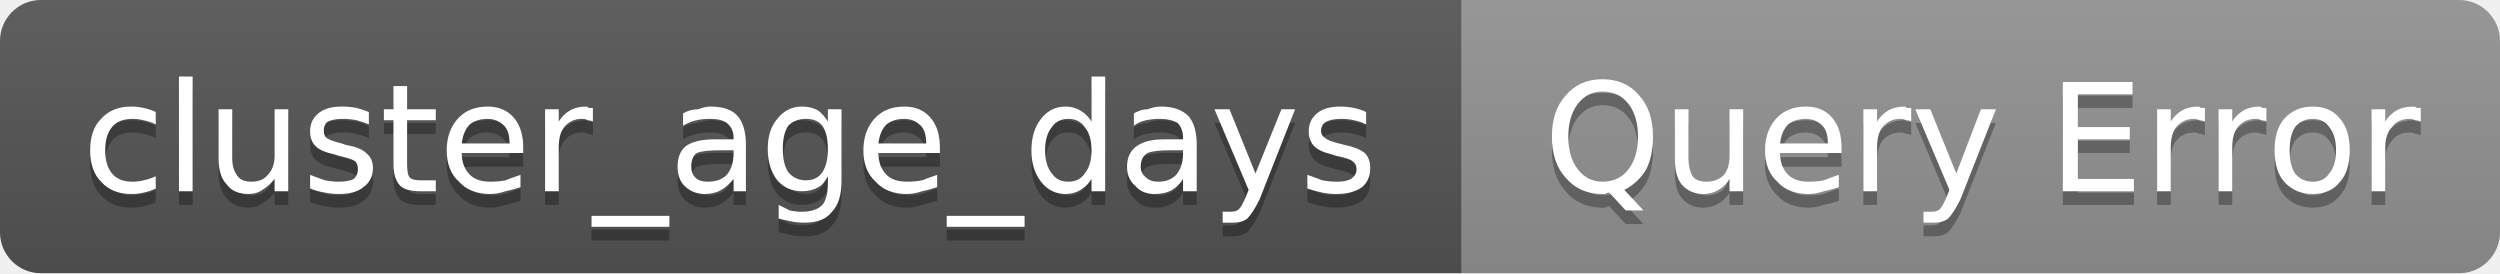
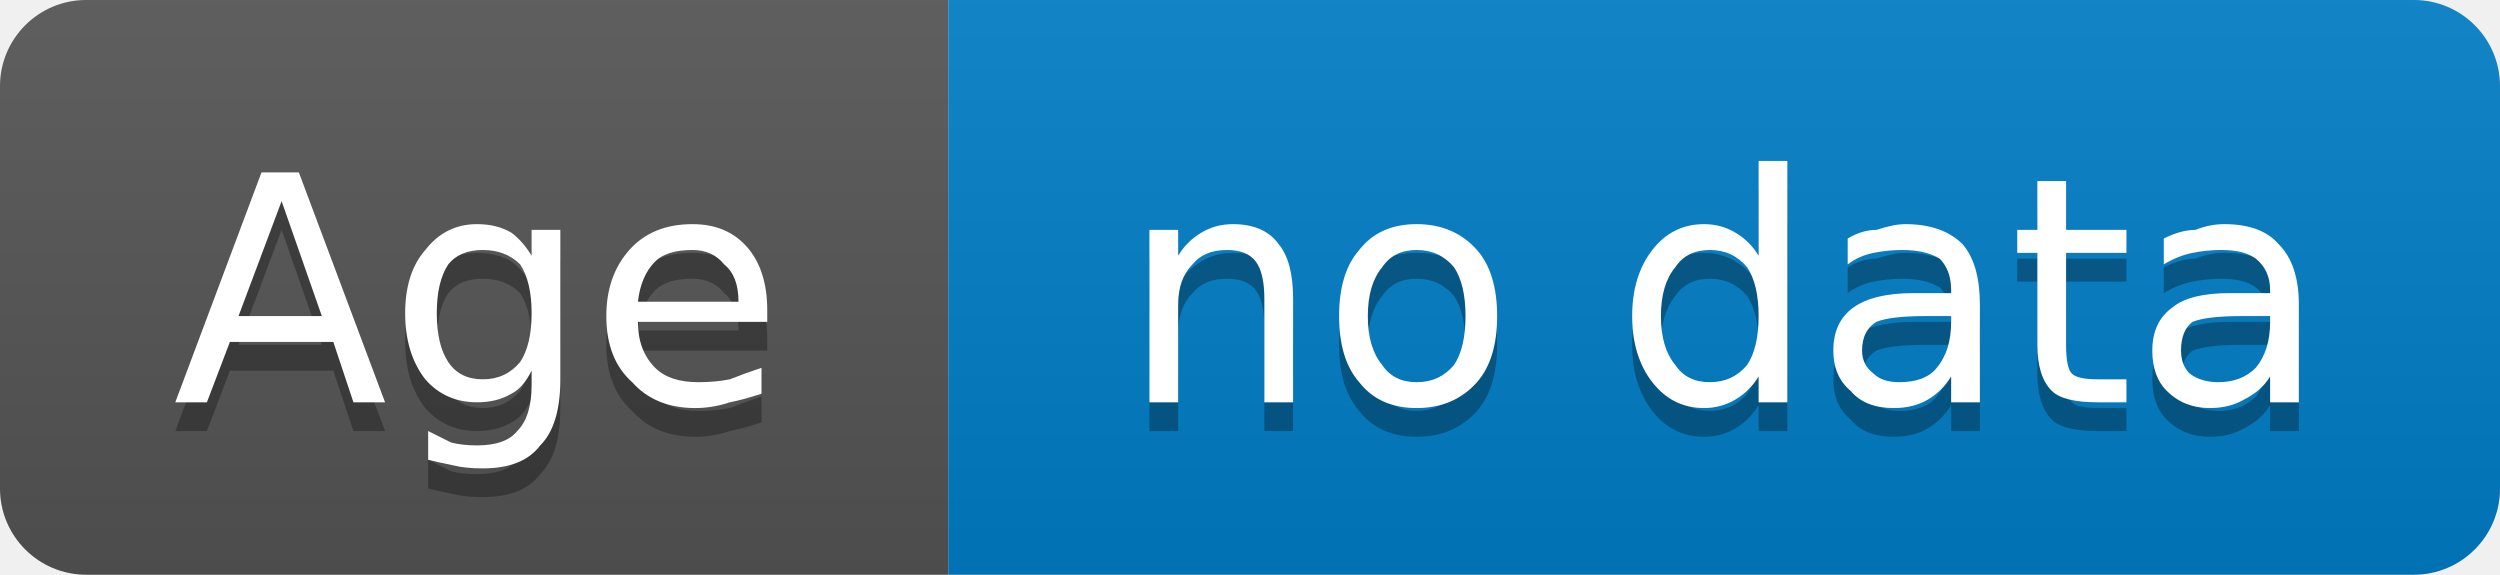
- <svg xmlns="http://www.w3.org/2000/svg" width="183" height="20" viewBox="0 0 183 20" role="img" aria-label="cluster_age_days: Query Error">
+ <svg xmlns="http://www.w3.org/2000/svg" width="87" height="20" viewBox="0 0 87 20" role="img" aria-label="Age: no data">
  <linearGradient id="g-cluster_age_days" x2="0" y2="100%">
    <stop offset="0" stop-color="#bbb" stop-opacity=".1" />
    <stop offset="1" stop-opacity=".1" />
  </linearGradient>
  <clipPath id="r-cluster_age_days">
-     <rect width="183" height="20" rx="3" fill="#fff" />
+     <rect width="87" height="20" rx="3" fill="#fff" />
  </clipPath>
  <g clip-path="url(#r-cluster_age_days)">
-     <rect width="107" height="20" fill="#555" />
-     <rect x="107" width="76" height="20" fill="#939393" />
-     <rect width="183" height="20" fill="url(#g-cluster_age_days)" />
-     <path transform="translate(0 1)" fill="#010101" fill-opacity=".3" d="M11.4 8.2L11.4 9.1Q11.0 8.9 10.5 8.8Q10.1 8.7 9.7 8.7Q8.7 8.7 8.2 9.3Q7.7 9.9 7.7 11.0Q7.7 12.1 8.2 12.7Q8.7 13.3 9.7 13.3Q10.1 13.3 10.5 13.2Q11.0 13.1 11.4 12.9L11.4 13.8Q11.0 14.0 10.5 14.1Q10.1 14.2 9.6 14.2Q8.2 14.2 7.4 13.3Q6.6 12.5 6.6 11.0Q6.6 9.5 7.4 8.7Q8.2 7.8 9.6 7.8Q10.1 7.8 10.5 7.9Q11.0 8.0 11.4 8.2ZM13.1 5.6L14.1 5.6L14.1 14.0L13.1 14.0L13.1 5.6ZM16.0 11.6L16.0 8.0L17.0 8.0L17.0 11.6Q17.0 12.4 17.4 12.9Q17.7 13.3 18.4 13.3Q19.2 13.3 19.6 12.8Q20.1 12.3 20.1 11.4L20.1 8.0L21.1 8.0L21.1 14.0L20.1 14.0L20.1 13.1Q19.7 13.6 19.2 13.9Q18.8 14.2 18.2 14.2Q17.1 14.2 16.6 13.5Q16.0 12.9 16.0 11.6ZM18.5 7.8L18.5 7.8ZM27.0 8.2L27.0 9.1Q26.5 8.9 26.1 8.8Q25.6 8.7 25.1 8.7Q24.4 8.7 24.0 8.9Q23.7 9.1 23.7 9.6Q23.7 9.9 23.9 10.1Q24.2 10.3 25.0 10.5L25.3 10.6Q26.4 10.8 26.8 11.2Q27.3 11.6 27.3 12.3Q27.3 13.2 26.6 13.7Q26.0 14.2 24.8 14.2Q24.3 14.2 23.8 14.1Q23.2 14.0 22.7 13.8L22.7 12.8Q23.2 13.0 23.8 13.2Q24.3 13.3 24.8 13.3Q25.5 13.3 25.9 13.1Q26.2 12.8 26.2 12.4Q26.2 12.0 26.0 11.8Q25.7 11.6 24.8 11.4L24.5 11.3Q23.5 11.1 23.1 10.7Q22.7 10.3 22.7 9.6Q22.7 8.8 23.3 8.3Q23.9 7.8 25.0 7.8Q25.6 7.8 26.1 7.9Q26.5 8.0 27.0 8.2ZM29.8 6.3L29.8 8.0L31.9 8.0L31.9 8.8L29.8 8.8L29.8 12.0Q29.8 12.8 30.0 13.0Q30.2 13.2 30.8 13.2L31.9 13.2L31.9 14.0L30.8 14.0Q29.7 14.0 29.3 13.6Q28.8 13.1 28.8 12.0L28.8 8.8L28.1 8.8L28.1 8.0L28.8 8.0L28.8 6.3L29.8 6.3ZM38.3 10.8L38.3 11.2L33.8 11.2Q33.8 12.2 34.4 12.8Q34.9 13.3 35.9 13.3Q36.5 13.3 37.0 13.2Q37.5 13.0 38.1 12.8L38.1 13.7Q37.5 13.9 37.0 14.0Q36.4 14.2 35.9 14.2Q34.4 14.2 33.6 13.3Q32.7 12.5 32.7 11.0Q32.7 9.6 33.5 8.7Q34.3 7.8 35.7 7.8Q36.9 7.8 37.6 8.6Q38.3 9.4 38.3 10.8ZM37.3 10.5Q37.3 9.6 36.9 9.2Q36.4 8.7 35.7 8.7Q34.9 8.7 34.4 9.1Q33.9 9.6 33.8 10.5L37.3 10.5ZM43.4 8.9Q43.2 8.8 43.0 8.8Q42.9 8.7 42.6 8.7Q41.8 8.7 41.3 9.3Q40.9 9.8 40.9 10.8L40.9 14.0L39.9 14.0L39.9 8.0L40.9 8.0L40.9 8.9Q41.2 8.4 41.7 8.1Q42.2 7.8 42.9 7.8Q43.0 7.8 43.1 7.9Q43.2 7.9 43.4 7.9L43.4 8.9ZM49.0 15.8L49.0 16.6L43.3 16.6L43.3 15.8L49.0 15.8ZM52.7 11.0Q51.5 11.0 51.0 11.2Q50.6 11.5 50.6 12.2Q50.6 12.7 50.9 13.0Q51.2 13.3 51.8 13.3Q52.7 13.3 53.2 12.8Q53.7 12.2 53.7 11.2L53.7 11.0L52.7 11.0ZM54.6 10.6L54.6 14.0L53.7 14.0L53.7 13.1Q53.3 13.6 52.8 13.9Q52.3 14.2 51.6 14.2Q50.7 14.2 50.1 13.6Q49.6 13.1 49.6 12.2Q49.6 11.2 50.2 10.7Q50.9 10.2 52.3 10.2L53.7 10.2L53.7 10.1Q53.7 9.4 53.2 9.0Q52.8 8.7 52.0 8.7Q51.4 8.7 51.0 8.8Q50.5 8.9 50.0 9.2L50.0 8.3Q50.5 8.0 51.1 8.0Q51.6 7.8 52.0 7.8Q53.4 7.8 54.0 8.5Q54.6 9.2 54.6 10.6ZM60.6 10.9Q60.6 9.8 60.2 9.2Q59.8 8.7 59.0 8.7Q58.2 8.7 57.7 9.2Q57.3 9.8 57.3 10.9Q57.3 12.0 57.7 12.6Q58.2 13.2 59.0 13.2Q59.8 13.2 60.2 12.6Q60.6 12.0 60.6 10.9ZM61.6 13.2Q61.6 14.8 60.9 15.5Q60.3 16.3 58.9 16.3Q58.3 16.3 57.9 16.2Q57.4 16.1 57.0 16.0L57.0 15.0Q57.4 15.2 57.8 15.4Q58.2 15.5 58.7 15.5Q59.7 15.5 60.2 15.0Q60.6 14.5 60.6 13.4L60.6 12.9Q60.3 13.5 59.9 13.7Q59.4 14.0 58.7 14.0Q57.6 14.0 56.9 13.2Q56.2 12.3 56.2 10.9Q56.2 9.5 56.9 8.7Q57.6 7.8 58.7 7.8Q59.4 7.8 59.9 8.1Q60.3 8.4 60.6 8.9L60.6 8.0L61.6 8.0L61.6 13.2ZM68.8 10.8L68.8 11.2L64.3 11.2Q64.3 12.2 64.9 12.8Q65.4 13.3 66.4 13.3Q67.0 13.3 67.5 13.2Q68.0 13.0 68.6 12.8L68.6 13.7Q68.0 13.9 67.5 14.0Q66.9 14.2 66.4 14.2Q64.9 14.2 64.1 13.3Q63.2 12.5 63.2 11.0Q63.2 9.6 64.0 8.7Q64.8 7.8 66.2 7.8Q67.4 7.8 68.1 8.6Q68.8 9.4 68.8 10.8ZM67.8 10.5Q67.8 9.6 67.4 9.2Q66.9 8.7 66.2 8.7Q65.4 8.7 64.9 9.1Q64.4 9.6 64.3 10.5L67.8 10.5ZM75.0 15.8L75.0 16.6L69.3 16.6L69.3 15.8L75.0 15.8ZM79.9 8.9L79.9 5.6L80.9 5.6L80.9 14.0L79.9 14.0L79.9 13.1Q79.6 13.6 79.1 13.9Q78.6 14.2 78.0 14.2Q76.9 14.2 76.2 13.3Q75.5 12.4 75.5 11.0Q75.5 9.6 76.2 8.7Q76.9 7.8 78.0 7.8Q78.6 7.8 79.1 8.1Q79.6 8.4 79.9 8.9ZM76.5 11.0Q76.5 12.1 77.0 12.7Q77.4 13.3 78.2 13.3Q79.0 13.3 79.4 12.7Q79.9 12.1 79.9 11.0Q79.9 9.9 79.4 9.3Q79.0 8.7 78.2 8.7Q77.4 8.7 77.0 9.3Q76.5 9.9 76.5 11.0ZM85.6 11.0Q84.5 11.0 84.0 11.2Q83.5 11.5 83.5 12.2Q83.5 12.7 83.9 13.0Q84.2 13.3 84.8 13.3Q85.6 13.3 86.1 12.8Q86.6 12.2 86.6 11.2L86.6 11.0L85.6 11.0ZM87.6 10.6L87.6 14.0L86.6 14.0L86.6 13.1Q86.3 13.6 85.8 13.9Q85.3 14.2 84.5 14.2Q83.6 14.2 83.1 13.6Q82.5 13.1 82.5 12.2Q82.5 11.2 83.2 10.7Q83.9 10.2 85.2 10.2L86.6 10.2L86.6 10.1Q86.6 9.4 86.2 9.0Q85.7 8.7 84.9 8.7Q84.4 8.7 83.9 8.8Q83.4 8.9 83.0 9.2L83.0 8.3Q83.5 8.0 84.0 8.0Q84.5 7.8 85.0 7.8Q86.3 7.8 87.0 8.5Q87.6 9.2 87.6 10.6ZM92.2 14.6Q91.7 15.6 91.3 16.0Q90.9 16.3 90.3 16.3L89.5 16.3L89.5 15.5L90.1 15.5Q90.5 15.5 90.7 15.3Q90.9 15.1 91.2 14.4L91.4 13.9L88.9 8.0L90.0 8.0L91.9 12.7L93.8 8.0L94.8 8.0L92.2 14.6ZM100.0 8.2L100.0 9.1Q99.6 8.9 99.1 8.8Q98.7 8.7 98.2 8.7Q97.5 8.7 97.1 8.9Q96.7 9.1 96.7 9.6Q96.7 9.9 97.0 10.1Q97.2 10.3 98.0 10.5L98.4 10.6Q99.4 10.8 99.9 11.2Q100.3 11.6 100.3 12.3Q100.3 13.2 99.7 13.7Q99.0 14.2 97.8 14.2Q97.3 14.2 96.8 14.1Q96.3 14.0 95.7 13.8L95.7 12.8Q96.3 13.0 96.8 13.2Q97.3 13.3 97.9 13.3Q98.5 13.3 98.9 13.1Q99.3 12.8 99.3 12.4Q99.3 12.0 99.0 11.8Q98.8 11.6 97.8 11.4L97.5 11.3Q96.6 11.1 96.2 10.7Q95.8 10.3 95.8 9.6Q95.8 8.8 96.4 8.3Q97.0 7.8 98.1 7.8Q98.6 7.8 99.1 7.9Q99.6 8.0 100.0 8.2Z" />
-     <path fill="#fff" d="M11.4 8.2L11.4 9.1Q11.0 8.9 10.5 8.8Q10.1 8.7 9.7 8.7Q8.7 8.7 8.2 9.3Q7.7 9.9 7.7 11.0Q7.7 12.1 8.2 12.7Q8.7 13.3 9.7 13.3Q10.1 13.3 10.5 13.2Q11.0 13.1 11.4 12.9L11.4 13.8Q11.0 14.0 10.5 14.1Q10.1 14.2 9.6 14.2Q8.2 14.2 7.4 13.3Q6.6 12.5 6.6 11.0Q6.6 9.5 7.4 8.7Q8.2 7.8 9.6 7.8Q10.1 7.8 10.5 7.9Q11.0 8.0 11.4 8.2ZM13.1 5.6L14.1 5.6L14.1 14.0L13.1 14.0L13.1 5.6ZM16.0 11.6L16.0 8.0L17.0 8.0L17.0 11.6Q17.0 12.4 17.4 12.9Q17.7 13.3 18.4 13.3Q19.2 13.3 19.6 12.8Q20.1 12.3 20.1 11.4L20.1 8.0L21.1 8.0L21.1 14.0L20.1 14.0L20.1 13.1Q19.7 13.6 19.2 13.9Q18.8 14.2 18.2 14.2Q17.1 14.2 16.6 13.5Q16.0 12.9 16.0 11.6ZM18.5 7.8L18.5 7.8ZM27.0 8.2L27.0 9.1Q26.5 8.9 26.1 8.8Q25.6 8.7 25.1 8.7Q24.4 8.7 24.0 8.9Q23.7 9.1 23.7 9.6Q23.7 9.9 23.9 10.1Q24.2 10.3 25.0 10.5L25.3 10.6Q26.4 10.8 26.8 11.2Q27.3 11.6 27.3 12.3Q27.3 13.2 26.6 13.7Q26.0 14.2 24.8 14.2Q24.3 14.2 23.8 14.1Q23.2 14.0 22.7 13.8L22.7 12.8Q23.2 13.0 23.8 13.2Q24.3 13.3 24.8 13.3Q25.5 13.3 25.9 13.1Q26.2 12.8 26.2 12.4Q26.2 12.0 26.0 11.8Q25.7 11.6 24.8 11.4L24.5 11.3Q23.5 11.1 23.1 10.7Q22.7 10.3 22.7 9.6Q22.7 8.8 23.3 8.3Q23.9 7.8 25.0 7.8Q25.6 7.8 26.1 7.9Q26.5 8.0 27.0 8.2ZM29.8 6.3L29.8 8.0L31.9 8.0L31.9 8.8L29.8 8.8L29.8 12.0Q29.8 12.8 30.0 13.0Q30.2 13.2 30.8 13.2L31.9 13.2L31.9 14.0L30.8 14.0Q29.7 14.0 29.3 13.6Q28.8 13.1 28.8 12.0L28.8 8.8L28.1 8.8L28.1 8.0L28.8 8.0L28.8 6.3L29.8 6.3ZM38.3 10.8L38.3 11.2L33.8 11.2Q33.8 12.2 34.4 12.8Q34.9 13.3 35.9 13.3Q36.5 13.3 37.0 13.2Q37.5 13.0 38.1 12.8L38.1 13.7Q37.5 13.9 37.0 14.0Q36.4 14.2 35.9 14.2Q34.4 14.2 33.6 13.3Q32.7 12.5 32.7 11.0Q32.7 9.6 33.5 8.7Q34.3 7.8 35.7 7.8Q36.9 7.8 37.6 8.6Q38.3 9.4 38.3 10.8ZM37.3 10.5Q37.3 9.6 36.9 9.2Q36.4 8.7 35.7 8.7Q34.9 8.7 34.4 9.1Q33.9 9.6 33.8 10.5L37.3 10.5ZM43.4 8.9Q43.2 8.8 43.0 8.8Q42.9 8.7 42.6 8.7Q41.8 8.7 41.3 9.3Q40.9 9.8 40.9 10.8L40.9 14.0L39.9 14.0L39.9 8.0L40.9 8.0L40.9 8.9Q41.2 8.4 41.7 8.1Q42.2 7.8 42.9 7.8Q43.0 7.8 43.1 7.9Q43.2 7.9 43.4 7.9L43.4 8.9ZM49.0 15.8L49.0 16.6L43.3 16.6L43.3 15.8L49.0 15.8ZM52.7 11.0Q51.5 11.0 51.0 11.2Q50.6 11.5 50.6 12.2Q50.6 12.7 50.9 13.0Q51.2 13.3 51.8 13.3Q52.7 13.3 53.2 12.8Q53.7 12.2 53.7 11.2L53.7 11.0L52.7 11.0ZM54.6 10.6L54.6 14.0L53.7 14.0L53.7 13.1Q53.3 13.6 52.8 13.9Q52.3 14.2 51.6 14.2Q50.7 14.2 50.1 13.6Q49.6 13.1 49.6 12.2Q49.6 11.2 50.2 10.7Q50.9 10.2 52.3 10.2L53.7 10.2L53.7 10.1Q53.7 9.4 53.2 9.0Q52.8 8.7 52.0 8.7Q51.4 8.7 51.0 8.8Q50.5 8.9 50.0 9.2L50.0 8.3Q50.5 8.0 51.1 8.0Q51.6 7.8 52.0 7.8Q53.4 7.8 54.0 8.5Q54.6 9.2 54.6 10.6ZM60.6 10.9Q60.6 9.8 60.2 9.2Q59.8 8.7 59.0 8.7Q58.2 8.7 57.7 9.2Q57.3 9.8 57.3 10.9Q57.3 12.0 57.7 12.6Q58.2 13.2 59.0 13.2Q59.8 13.2 60.2 12.6Q60.6 12.0 60.6 10.9ZM61.6 13.2Q61.6 14.8 60.9 15.5Q60.3 16.3 58.9 16.3Q58.3 16.3 57.9 16.2Q57.4 16.1 57.0 16.0L57.0 15.0Q57.4 15.2 57.8 15.4Q58.2 15.5 58.7 15.5Q59.7 15.5 60.2 15.0Q60.6 14.5 60.6 13.4L60.6 12.9Q60.3 13.5 59.9 13.7Q59.4 14.0 58.7 14.0Q57.6 14.0 56.9 13.2Q56.2 12.3 56.2 10.9Q56.2 9.5 56.9 8.7Q57.6 7.8 58.7 7.8Q59.4 7.8 59.9 8.1Q60.3 8.4 60.6 8.9L60.6 8.0L61.6 8.0L61.6 13.2ZM68.8 10.8L68.8 11.2L64.3 11.2Q64.3 12.2 64.9 12.8Q65.4 13.3 66.4 13.3Q67.0 13.3 67.5 13.2Q68.0 13.0 68.6 12.8L68.6 13.7Q68.0 13.9 67.5 14.0Q66.9 14.2 66.4 14.2Q64.9 14.2 64.1 13.3Q63.2 12.5 63.2 11.0Q63.2 9.6 64.0 8.7Q64.8 7.8 66.2 7.8Q67.4 7.8 68.1 8.6Q68.8 9.4 68.8 10.8ZM67.8 10.5Q67.8 9.6 67.4 9.2Q66.9 8.7 66.2 8.7Q65.4 8.7 64.9 9.1Q64.4 9.6 64.3 10.5L67.8 10.5ZM75.0 15.8L75.0 16.6L69.3 16.6L69.3 15.8L75.0 15.8ZM79.9 8.9L79.9 5.6L80.9 5.6L80.9 14.0L79.9 14.0L79.9 13.1Q79.6 13.6 79.1 13.9Q78.6 14.2 78.0 14.2Q76.9 14.2 76.2 13.3Q75.5 12.4 75.5 11.0Q75.5 9.6 76.2 8.7Q76.9 7.8 78.0 7.8Q78.6 7.8 79.1 8.1Q79.6 8.4 79.9 8.9ZM76.5 11.0Q76.5 12.1 77.0 12.7Q77.4 13.3 78.2 13.3Q79.0 13.3 79.4 12.7Q79.9 12.1 79.9 11.0Q79.9 9.9 79.4 9.3Q79.0 8.7 78.2 8.7Q77.4 8.7 77.0 9.3Q76.5 9.9 76.5 11.0ZM85.6 11.0Q84.5 11.0 84.0 11.2Q83.5 11.5 83.5 12.2Q83.5 12.7 83.9 13.0Q84.2 13.3 84.8 13.3Q85.6 13.3 86.1 12.8Q86.6 12.2 86.6 11.2L86.6 11.0L85.6 11.0ZM87.6 10.6L87.6 14.0L86.6 14.0L86.6 13.1Q86.3 13.6 85.8 13.9Q85.3 14.2 84.5 14.2Q83.6 14.2 83.1 13.6Q82.5 13.1 82.5 12.2Q82.5 11.2 83.2 10.7Q83.9 10.2 85.2 10.2L86.6 10.2L86.6 10.1Q86.6 9.4 86.2 9.0Q85.7 8.7 84.9 8.7Q84.4 8.7 83.9 8.8Q83.4 8.9 83.0 9.2L83.0 8.3Q83.5 8.0 84.0 8.0Q84.5 7.8 85.0 7.8Q86.3 7.8 87.0 8.5Q87.6 9.2 87.6 10.6ZM92.2 14.6Q91.7 15.6 91.3 16.0Q90.9 16.3 90.3 16.3L89.5 16.3L89.5 15.5L90.1 15.5Q90.5 15.5 90.7 15.3Q90.9 15.1 91.2 14.4L91.4 13.9L88.9 8.0L90.0 8.0L91.9 12.7L93.8 8.0L94.8 8.0L92.2 14.6ZM100.0 8.2L100.0 9.1Q99.6 8.9 99.1 8.8Q98.7 8.7 98.2 8.7Q97.5 8.7 97.1 8.9Q96.7 9.1 96.7 9.6Q96.7 9.9 97.0 10.1Q97.2 10.3 98.0 10.5L98.4 10.6Q99.4 10.8 99.9 11.2Q100.3 11.6 100.3 12.3Q100.3 13.2 99.7 13.7Q99.0 14.2 97.8 14.2Q97.3 14.2 96.8 14.1Q96.3 14.0 95.7 13.8L95.7 12.8Q96.3 13.0 96.8 13.2Q97.3 13.3 97.9 13.3Q98.5 13.3 98.9 13.1Q99.3 12.8 99.3 12.4Q99.3 12.0 99.0 11.8Q98.8 11.6 97.8 11.4L97.5 11.3Q96.6 11.1 96.2 10.7Q95.8 10.3 95.8 9.6Q95.8 8.8 96.4 8.3Q97.0 7.8 98.1 7.8Q98.6 7.8 99.1 7.9Q99.6 8.0 100.0 8.2Z" />
-     <path transform="translate(0 1)" fill="#010101" fill-opacity=".3" d="M117.3 6.7Q116.2 6.7 115.5 7.6Q114.8 8.5 114.8 10.0Q114.8 11.5 115.5 12.4Q116.2 13.3 117.3 13.3Q118.5 13.3 119.2 12.4Q119.9 11.5 119.9 10.0Q119.9 8.5 119.2 7.6Q118.5 6.7 117.3 6.7ZM118.9 13.9L120.3 15.4L119.0 15.4L117.8 14.1Q117.6 14.1 117.5 14.2Q117.4 14.2 117.3 14.2Q115.6 14.2 114.6 13.0Q113.6 11.9 113.6 10.0Q113.6 8.1 114.6 7.0Q115.6 5.8 117.3 5.8Q119.0 5.8 120.0 7.0Q121.0 8.1 121.0 10.0Q121.0 11.4 120.5 12.4Q119.9 13.4 118.9 13.9ZM122.6 11.6L122.6 8.0L123.6 8.0L123.6 11.6Q123.6 12.4 123.9 12.9Q124.2 13.3 124.9 13.3Q125.7 13.3 126.2 12.8Q126.6 12.3 126.6 11.4L126.6 8.0L127.6 8.0L127.6 14.0L126.6 14.0L126.6 13.1Q126.3 13.6 125.8 13.9Q125.3 14.2 124.7 14.2Q123.7 14.2 123.1 13.5Q122.6 12.9 122.6 11.6ZM125.1 7.8L125.1 7.8ZM134.8 10.8L134.8 11.2L130.3 11.2Q130.3 12.2 130.9 12.8Q131.4 13.3 132.4 13.3Q133.0 13.3 133.5 13.2Q134.0 13.0 134.6 12.8L134.6 13.7Q134.0 13.9 133.5 14.0Q132.9 14.2 132.4 14.2Q130.9 14.2 130.1 13.3Q129.2 12.5 129.2 11.0Q129.2 9.6 130.0 8.7Q130.8 7.8 132.2 7.8Q133.4 7.8 134.1 8.6Q134.8 9.4 134.8 10.8ZM133.8 10.5Q133.8 9.6 133.4 9.2Q132.9 8.7 132.2 8.7Q131.4 8.7 130.9 9.1Q130.4 9.6 130.3 10.5L133.8 10.5ZM139.9 8.9Q139.8 8.8 139.5 8.8Q139.4 8.7 139.1 8.7Q138.3 8.7 137.8 9.3Q137.4 9.8 137.4 10.8L137.4 14.0L136.4 14.0L136.4 8.0L137.4 8.0L137.4 8.9Q137.7 8.4 138.2 8.1Q138.7 7.8 139.4 7.8Q139.5 7.8 139.6 7.9Q139.8 7.9 139.9 7.9L139.9 8.9ZM143.5 14.6Q143.0 15.6 142.6 16.0Q142.2 16.3 141.6 16.3L140.8 16.3L140.8 15.5L141.4 15.5Q141.8 15.5 142.0 15.3Q142.2 15.1 142.5 14.4L142.7 13.9L140.2 8.0L141.3 8.0L143.2 12.7L145.0 8.0L146.1 8.0L143.5 14.6ZM151.0 6.0L156.1 6.0L156.1 6.9L152.1 6.9L152.1 9.3L155.9 9.3L155.9 10.2L152.1 10.2L152.1 13.1L156.2 13.1L156.2 14.0L151.0 14.0L151.0 6.0ZM161.4 8.9Q161.2 8.8 161.0 8.8Q160.8 8.7 160.6 8.7Q159.8 8.7 159.3 9.3Q158.9 9.8 158.9 10.8L158.9 14.0L157.9 14.0L157.9 8.0L158.9 8.0L158.9 8.9Q159.2 8.4 159.7 8.1Q160.2 7.8 160.9 7.8Q161.0 7.8 161.1 7.9Q161.2 7.9 161.4 7.9L161.4 8.9ZM165.9 8.9Q165.8 8.8 165.5 8.8Q165.4 8.7 165.1 8.7Q164.3 8.7 163.8 9.3Q163.4 9.8 163.4 10.8L163.4 14.0L162.4 14.0L162.4 8.0L163.4 8.0L163.4 8.9Q163.7 8.4 164.2 8.1Q164.7 7.8 165.4 7.8Q165.5 7.8 165.6 7.9Q165.8 7.9 165.9 7.9L165.9 8.9ZM169.3 8.7Q168.5 8.7 168.0 9.3Q167.6 9.9 167.6 11.0Q167.6 12.1 168.0 12.7Q168.5 13.3 169.3 13.3Q170.1 13.3 170.5 12.7Q171.0 12.1 171.0 11.0Q171.0 9.9 170.5 9.3Q170.1 8.7 169.3 8.7ZM169.3 7.8Q170.6 7.8 171.3 8.7Q172.0 9.5 172.0 11.0Q172.0 12.5 171.3 13.3Q170.6 14.2 169.3 14.2Q168.0 14.2 167.2 13.3Q166.5 12.5 166.5 11.0Q166.5 9.5 167.2 8.7Q168.0 7.8 169.3 7.8ZM177.2 8.9Q177.0 8.8 176.8 8.8Q176.6 8.7 176.4 8.7Q175.5 8.7 175.1 9.3Q174.6 9.8 174.6 10.8L174.6 14.0L173.6 14.0L173.6 8.0L174.6 8.0L174.6 8.9Q174.9 8.4 175.4 8.1Q175.9 7.8 176.7 7.8Q176.8 7.8 176.9 7.9Q177.0 7.9 177.2 7.9L177.2 8.9Z" />
-     <path fill="#fff" d="M117.3 6.7Q116.2 6.7 115.5 7.6Q114.8 8.5 114.8 10.0Q114.8 11.5 115.5 12.4Q116.2 13.3 117.3 13.3Q118.5 13.3 119.2 12.4Q119.9 11.5 119.9 10.0Q119.9 8.5 119.2 7.6Q118.5 6.7 117.3 6.7ZM118.9 13.9L120.3 15.4L119.0 15.4L117.8 14.1Q117.6 14.1 117.5 14.2Q117.4 14.2 117.3 14.2Q115.6 14.2 114.6 13.0Q113.6 11.9 113.6 10.0Q113.6 8.1 114.6 7.0Q115.6 5.8 117.3 5.8Q119.0 5.8 120.0 7.0Q121.0 8.1 121.0 10.0Q121.0 11.4 120.5 12.4Q119.9 13.4 118.9 13.9ZM122.6 11.6L122.6 8.0L123.6 8.0L123.6 11.6Q123.6 12.4 123.9 12.9Q124.2 13.3 124.9 13.3Q125.7 13.3 126.2 12.8Q126.6 12.3 126.6 11.4L126.6 8.0L127.6 8.0L127.6 14.0L126.6 14.0L126.6 13.1Q126.3 13.6 125.8 13.9Q125.3 14.2 124.7 14.2Q123.7 14.2 123.1 13.5Q122.6 12.9 122.6 11.6ZM125.1 7.8L125.1 7.8ZM134.8 10.8L134.8 11.2L130.3 11.2Q130.3 12.2 130.9 12.8Q131.4 13.3 132.4 13.3Q133.0 13.3 133.5 13.2Q134.0 13.0 134.6 12.8L134.6 13.7Q134.0 13.9 133.5 14.0Q132.9 14.2 132.4 14.2Q130.9 14.2 130.1 13.3Q129.2 12.5 129.2 11.0Q129.2 9.6 130.0 8.7Q130.8 7.8 132.2 7.8Q133.4 7.8 134.1 8.6Q134.8 9.4 134.8 10.8ZM133.8 10.5Q133.8 9.6 133.4 9.2Q132.9 8.7 132.2 8.7Q131.4 8.7 130.9 9.1Q130.4 9.6 130.3 10.5L133.8 10.5ZM139.9 8.9Q139.8 8.8 139.5 8.8Q139.4 8.7 139.1 8.7Q138.3 8.7 137.8 9.3Q137.4 9.8 137.4 10.8L137.4 14.0L136.4 14.0L136.4 8.0L137.4 8.0L137.4 8.9Q137.7 8.4 138.2 8.1Q138.7 7.8 139.4 7.8Q139.5 7.8 139.6 7.9Q139.8 7.9 139.9 7.9L139.9 8.9ZM143.5 14.6Q143.0 15.6 142.6 16.0Q142.2 16.3 141.6 16.3L140.8 16.3L140.8 15.5L141.4 15.5Q141.8 15.5 142.0 15.3Q142.2 15.1 142.5 14.4L142.7 13.9L140.2 8.0L141.3 8.0L143.2 12.7L145.0 8.0L146.1 8.0L143.5 14.6ZM151.0 6.0L156.1 6.0L156.1 6.9L152.1 6.9L152.1 9.3L155.9 9.3L155.9 10.2L152.1 10.2L152.1 13.1L156.2 13.1L156.2 14.0L151.0 14.0L151.0 6.0ZM161.4 8.9Q161.2 8.8 161.0 8.8Q160.8 8.7 160.6 8.7Q159.8 8.7 159.3 9.3Q158.9 9.8 158.9 10.8L158.9 14.0L157.9 14.0L157.9 8.0L158.9 8.0L158.9 8.9Q159.2 8.4 159.7 8.1Q160.2 7.8 160.9 7.8Q161.0 7.8 161.1 7.9Q161.2 7.9 161.4 7.9L161.4 8.9ZM165.9 8.9Q165.8 8.8 165.5 8.8Q165.4 8.7 165.1 8.7Q164.3 8.7 163.8 9.3Q163.4 9.8 163.4 10.8L163.4 14.0L162.4 14.0L162.4 8.0L163.4 8.0L163.4 8.9Q163.7 8.4 164.2 8.1Q164.7 7.8 165.4 7.8Q165.5 7.8 165.6 7.9Q165.8 7.9 165.9 7.9L165.9 8.9ZM169.3 8.7Q168.5 8.7 168.0 9.3Q167.6 9.9 167.6 11.0Q167.6 12.1 168.0 12.7Q168.5 13.3 169.3 13.3Q170.1 13.3 170.5 12.7Q171.0 12.1 171.0 11.0Q171.0 9.9 170.5 9.3Q170.1 8.7 169.3 8.7ZM169.3 7.8Q170.6 7.8 171.3 8.7Q172.0 9.5 172.0 11.0Q172.0 12.5 171.3 13.3Q170.6 14.2 169.3 14.2Q168.0 14.2 167.2 13.3Q166.5 12.5 166.5 11.0Q166.5 9.5 167.2 8.7Q168.0 7.8 169.3 7.8ZM177.2 8.9Q177.0 8.8 176.8 8.8Q176.6 8.7 176.4 8.7Q175.5 8.7 175.1 9.3Q174.6 9.8 174.6 10.8L174.6 14.0L173.6 14.0L173.6 8.0L174.6 8.0L174.6 8.9Q174.9 8.4 175.4 8.1Q175.9 7.8 176.7 7.8Q176.8 7.8 176.9 7.9Q177.0 7.9 177.2 7.9L177.2 8.9Z" />
+     <rect width="33" height="20" fill="#555" />
+     <rect x="33" width="54" height="20" fill="#007ec6" />
+     <rect width="87" height="20" fill="url(#g-cluster_age_days)" />
+     <path transform="translate(0 1)" fill="#010101" fill-opacity=".3" d="M9.8 7.0L8.3 11.0L11.2 11.0L9.8 7.0ZM9.1 6.0L10.4 6.0L13.4 14.0L12.3 14.0L11.6 11.9L8.0 11.9L7.2 14.0L6.1 14.0L9.1 6.0ZM18.5 10.9Q18.5 9.8 18.1 9.2Q17.6 8.7 16.8 8.7Q16.0 8.7 15.6 9.2Q15.2 9.8 15.2 10.9Q15.2 12.0 15.6 12.6Q16.0 13.2 16.8 13.2Q17.6 13.2 18.1 12.6Q18.5 12.0 18.5 10.9ZM19.5 13.2Q19.5 14.8 18.8 15.5Q18.2 16.3 16.8 16.3Q16.2 16.3 15.8 16.2Q15.3 16.1 14.9 16.0L14.9 15.0Q15.3 15.2 15.7 15.4Q16.1 15.5 16.6 15.5Q17.6 15.5 18.0 15.0Q18.5 14.5 18.5 13.4L18.5 12.9Q18.2 13.5 17.8 13.7Q17.3 14.0 16.6 14.0Q15.5 14.0 14.8 13.2Q14.1 12.3 14.1 10.9Q14.1 9.5 14.8 8.7Q15.5 7.8 16.6 7.8Q17.3 7.8 17.8 8.1Q18.2 8.4 18.5 8.9L18.5 8.0L19.5 8.0L19.5 13.2ZM26.7 10.8L26.7 11.2L22.2 11.2Q22.2 12.2 22.8 12.8Q23.3 13.3 24.3 13.3Q24.9 13.3 25.4 13.2Q25.9 13.0 26.5 12.8L26.5 13.7Q25.9 13.9 25.4 14.0Q24.8 14.2 24.2 14.2Q22.8 14.2 22.0 13.3Q21.1 12.5 21.1 11.0Q21.1 9.6 21.9 8.7Q22.7 7.8 24.1 7.8Q25.3 7.8 26.0 8.6Q26.7 9.4 26.7 10.8ZM25.7 10.5Q25.7 9.6 25.2 9.2Q24.8 8.7 24.1 8.7Q23.2 8.7 22.8 9.1Q22.3 9.6 22.2 10.5L25.7 10.5Z" />
+     <path fill="#fff" d="M9.8 7.0L8.3 11.0L11.2 11.0L9.8 7.0ZM9.1 6.0L10.4 6.0L13.4 14.0L12.3 14.0L11.6 11.9L8.0 11.9L7.2 14.0L6.1 14.0L9.1 6.0ZM18.5 10.9Q18.5 9.8 18.1 9.2Q17.6 8.7 16.8 8.7Q16.0 8.7 15.6 9.2Q15.2 9.8 15.2 10.9Q15.2 12.0 15.6 12.6Q16.0 13.2 16.8 13.2Q17.6 13.2 18.1 12.6Q18.5 12.0 18.5 10.9ZM19.5 13.2Q19.5 14.8 18.8 15.5Q18.2 16.3 16.8 16.3Q16.2 16.3 15.8 16.2Q15.3 16.1 14.9 16.0L14.9 15.0Q15.3 15.2 15.7 15.4Q16.1 15.5 16.6 15.5Q17.6 15.5 18.0 15.0Q18.5 14.5 18.5 13.4L18.5 12.9Q18.2 13.5 17.8 13.7Q17.3 14.0 16.6 14.0Q15.5 14.0 14.8 13.2Q14.1 12.3 14.1 10.9Q14.1 9.5 14.8 8.7Q15.5 7.8 16.6 7.8Q17.3 7.8 17.8 8.1Q18.2 8.4 18.5 8.9L18.5 8.0L19.5 8.0L19.5 13.2ZM26.7 10.8L26.7 11.2L22.2 11.2Q22.2 12.2 22.8 12.8Q23.3 13.3 24.3 13.3Q24.9 13.3 25.4 13.2Q25.9 13.0 26.5 12.8L26.5 13.7Q25.9 13.9 25.4 14.0Q24.8 14.2 24.2 14.2Q22.8 14.2 22.0 13.3Q21.1 12.5 21.1 11.0Q21.1 9.6 21.9 8.7Q22.7 7.8 24.1 7.8Q25.3 7.8 26.0 8.6Q26.7 9.4 26.7 10.8ZM25.7 10.5Q25.7 9.6 25.2 9.2Q24.8 8.7 24.1 8.7Q23.2 8.7 22.8 9.1Q22.3 9.6 22.2 10.5L25.7 10.5Z" />
+     <path transform="translate(0 1)" fill="#010101" fill-opacity=".3" d="M45.0 10.4L45.0 14.0L44.0 14.0L44.0 10.4Q44.0 9.5 43.7 9.1Q43.4 8.7 42.7 8.7Q41.9 8.7 41.5 9.2Q41.0 9.7 41.0 10.6L41.0 14.0L40.0 14.0L40.0 8.0L41.0 8.0L41.0 8.9Q41.3 8.4 41.8 8.1Q42.3 7.8 42.9 7.8Q44.0 7.8 44.5 8.5Q45.0 9.1 45.0 10.4ZM49.3 8.7Q48.5 8.7 48.1 9.3Q47.6 9.9 47.6 11.0Q47.6 12.1 48.1 12.7Q48.5 13.3 49.3 13.3Q50.1 13.3 50.6 12.7Q51.0 12.1 51.0 11.0Q51.0 9.9 50.6 9.3Q50.1 8.7 49.3 8.7ZM49.3 7.8Q50.6 7.8 51.4 8.7Q52.1 9.5 52.1 11.0Q52.1 12.5 51.4 13.3Q50.6 14.2 49.3 14.2Q48.0 14.2 47.3 13.3Q46.6 12.5 46.6 11.0Q46.6 9.5 47.3 8.7Q48.0 7.8 49.3 7.8ZM61.2 8.9L61.2 5.6L62.2 5.6L62.2 14.0L61.2 14.0L61.2 13.1Q60.9 13.6 60.4 13.9Q59.9 14.2 59.3 14.2Q58.2 14.2 57.5 13.3Q56.8 12.4 56.8 11.0Q56.8 9.6 57.5 8.7Q58.2 7.8 59.3 7.8Q59.9 7.8 60.4 8.1Q60.9 8.4 61.2 8.9ZM57.8 11.0Q57.8 12.1 58.3 12.7Q58.7 13.3 59.5 13.3Q60.3 13.3 60.8 12.7Q61.2 12.1 61.2 11.0Q61.2 9.9 60.8 9.3Q60.3 8.7 59.5 8.7Q58.7 8.7 58.3 9.3Q57.8 9.9 57.8 11.0ZM67.0 11.0Q65.8 11.0 65.3 11.2Q64.8 11.5 64.8 12.2Q64.8 12.7 65.2 13.0Q65.5 13.3 66.1 13.3Q67.0 13.3 67.4 12.8Q67.9 12.2 67.9 11.2L67.9 11.0L67.0 11.0ZM68.9 10.6L68.9 14.0L67.9 14.0L67.9 13.1Q67.6 13.6 67.1 13.9Q66.6 14.2 65.9 14.2Q64.9 14.2 64.4 13.6Q63.8 13.1 63.8 12.2Q63.8 11.2 64.5 10.7Q65.2 10.2 66.6 10.2L67.9 10.2L67.9 10.1Q67.9 9.4 67.5 9.0Q67.0 8.7 66.2 8.7Q65.7 8.7 65.2 8.8Q64.7 8.9 64.3 9.2L64.3 8.3Q64.8 8.0 65.3 8.0Q65.9 7.8 66.3 7.8Q67.6 7.8 68.3 8.5Q68.9 9.2 68.9 10.6ZM71.9 6.3L71.9 8.0L74.0 8.0L74.0 8.8L71.9 8.8L71.9 12.0Q71.9 12.8 72.1 13.0Q72.3 13.2 73.0 13.2L74.0 13.2L74.0 14.0L73.0 14.0Q71.8 14.0 71.4 13.6Q70.9 13.1 70.9 12.0L70.9 8.8L70.2 8.8L70.2 8.0L70.9 8.0L70.9 6.3L71.9 6.3ZM78.0 11.0Q76.8 11.0 76.3 11.2Q75.9 11.5 75.9 12.2Q75.9 12.7 76.2 13.0Q76.6 13.3 77.2 13.3Q78.0 13.3 78.5 12.8Q79.0 12.2 79.0 11.2L79.0 11.0L78.0 11.0ZM80.0 10.6L80.0 14.0L79.0 14.0L79.0 13.1Q78.7 13.6 78.1 13.9Q77.6 14.2 76.9 14.2Q76.0 14.2 75.4 13.6Q74.9 13.1 74.9 12.2Q74.9 11.2 75.6 10.7Q76.2 10.2 77.6 10.2L79.0 10.2L79.0 10.1Q79.0 9.4 78.5 9.0Q78.1 8.7 77.3 8.7Q76.8 8.7 76.3 8.8Q75.8 8.9 75.3 9.2L75.3 8.3Q75.9 8.0 76.4 8.0Q76.9 7.8 77.4 7.8Q78.7 7.8 79.3 8.5Q80.0 9.2 80.0 10.6Z" />
+     <path fill="#fff" d="M45.0 10.4L45.0 14.0L44.0 14.0L44.0 10.4Q44.0 9.5 43.7 9.1Q43.4 8.7 42.7 8.7Q41.9 8.7 41.5 9.2Q41.0 9.7 41.0 10.6L41.0 14.0L40.0 14.0L40.0 8.0L41.0 8.0L41.0 8.9Q41.3 8.4 41.8 8.1Q42.3 7.8 42.9 7.8Q44.0 7.8 44.5 8.5Q45.0 9.1 45.0 10.4ZM49.3 8.7Q48.5 8.7 48.1 9.3Q47.6 9.9 47.6 11.0Q47.6 12.1 48.1 12.7Q48.5 13.3 49.3 13.3Q50.1 13.3 50.6 12.7Q51.0 12.1 51.0 11.0Q51.0 9.9 50.6 9.3Q50.1 8.7 49.3 8.7ZM49.3 7.8Q50.6 7.8 51.4 8.7Q52.1 9.5 52.1 11.0Q52.1 12.5 51.4 13.3Q50.6 14.2 49.3 14.2Q48.0 14.2 47.3 13.3Q46.6 12.5 46.6 11.0Q46.6 9.5 47.3 8.7Q48.0 7.8 49.3 7.8ZM61.2 8.9L61.2 5.6L62.2 5.6L62.2 14.0L61.2 14.0L61.2 13.1Q60.9 13.6 60.4 13.9Q59.9 14.2 59.3 14.2Q58.2 14.2 57.5 13.3Q56.8 12.4 56.8 11.0Q56.8 9.6 57.5 8.7Q58.2 7.8 59.3 7.8Q59.9 7.8 60.4 8.1Q60.9 8.4 61.2 8.9ZM57.8 11.0Q57.8 12.1 58.3 12.7Q58.7 13.3 59.5 13.3Q60.3 13.3 60.8 12.7Q61.2 12.1 61.2 11.0Q61.2 9.9 60.8 9.3Q60.3 8.7 59.5 8.7Q58.7 8.7 58.3 9.3Q57.8 9.9 57.8 11.0ZM67.0 11.0Q65.8 11.0 65.3 11.2Q64.8 11.5 64.8 12.2Q64.8 12.7 65.2 13.0Q65.5 13.3 66.1 13.3Q67.0 13.3 67.4 12.8Q67.9 12.2 67.9 11.2L67.9 11.0L67.0 11.0ZM68.9 10.6L68.9 14.0L67.9 14.0L67.9 13.1Q67.6 13.6 67.1 13.9Q66.6 14.2 65.9 14.2Q64.9 14.2 64.4 13.6Q63.8 13.1 63.8 12.2Q63.8 11.2 64.5 10.7Q65.2 10.2 66.6 10.2L67.9 10.2L67.9 10.1Q67.9 9.4 67.5 9.0Q67.0 8.7 66.2 8.7Q65.7 8.7 65.2 8.8Q64.7 8.9 64.3 9.2L64.3 8.3Q64.8 8.0 65.3 8.0Q65.9 7.8 66.3 7.8Q67.6 7.8 68.3 8.5Q68.9 9.2 68.9 10.6ZM71.9 6.3L71.9 8.0L74.0 8.0L74.0 8.8L71.9 8.8L71.9 12.0Q71.9 12.8 72.1 13.0Q72.3 13.2 73.0 13.2L74.0 13.2L74.0 14.0L73.0 14.0Q71.8 14.0 71.4 13.6Q70.9 13.1 70.9 12.0L70.9 8.8L70.2 8.8L70.2 8.0L70.9 8.0L70.9 6.3L71.9 6.3ZM78.0 11.0Q76.8 11.0 76.3 11.2Q75.9 11.5 75.9 12.2Q75.9 12.7 76.2 13.0Q76.6 13.3 77.2 13.3Q78.0 13.3 78.5 12.8Q79.0 12.2 79.0 11.2L79.0 11.0L78.0 11.0ZM80.0 10.6L80.0 14.0L79.0 14.0L79.0 13.1Q78.7 13.6 78.1 13.9Q77.6 14.2 76.9 14.2Q76.0 14.2 75.4 13.6Q74.9 13.1 74.9 12.2Q74.9 11.2 75.6 10.7Q76.2 10.2 77.6 10.2L79.0 10.2L79.0 10.1Q79.0 9.4 78.5 9.0Q78.1 8.7 77.3 8.7Q76.8 8.7 76.3 8.8Q75.8 8.9 75.3 9.2L75.3 8.3Q75.9 8.0 76.4 8.0Q76.9 7.8 77.4 7.8Q78.7 7.8 79.3 8.5Q80.0 9.2 80.0 10.6Z" />
  </g>
</svg>
